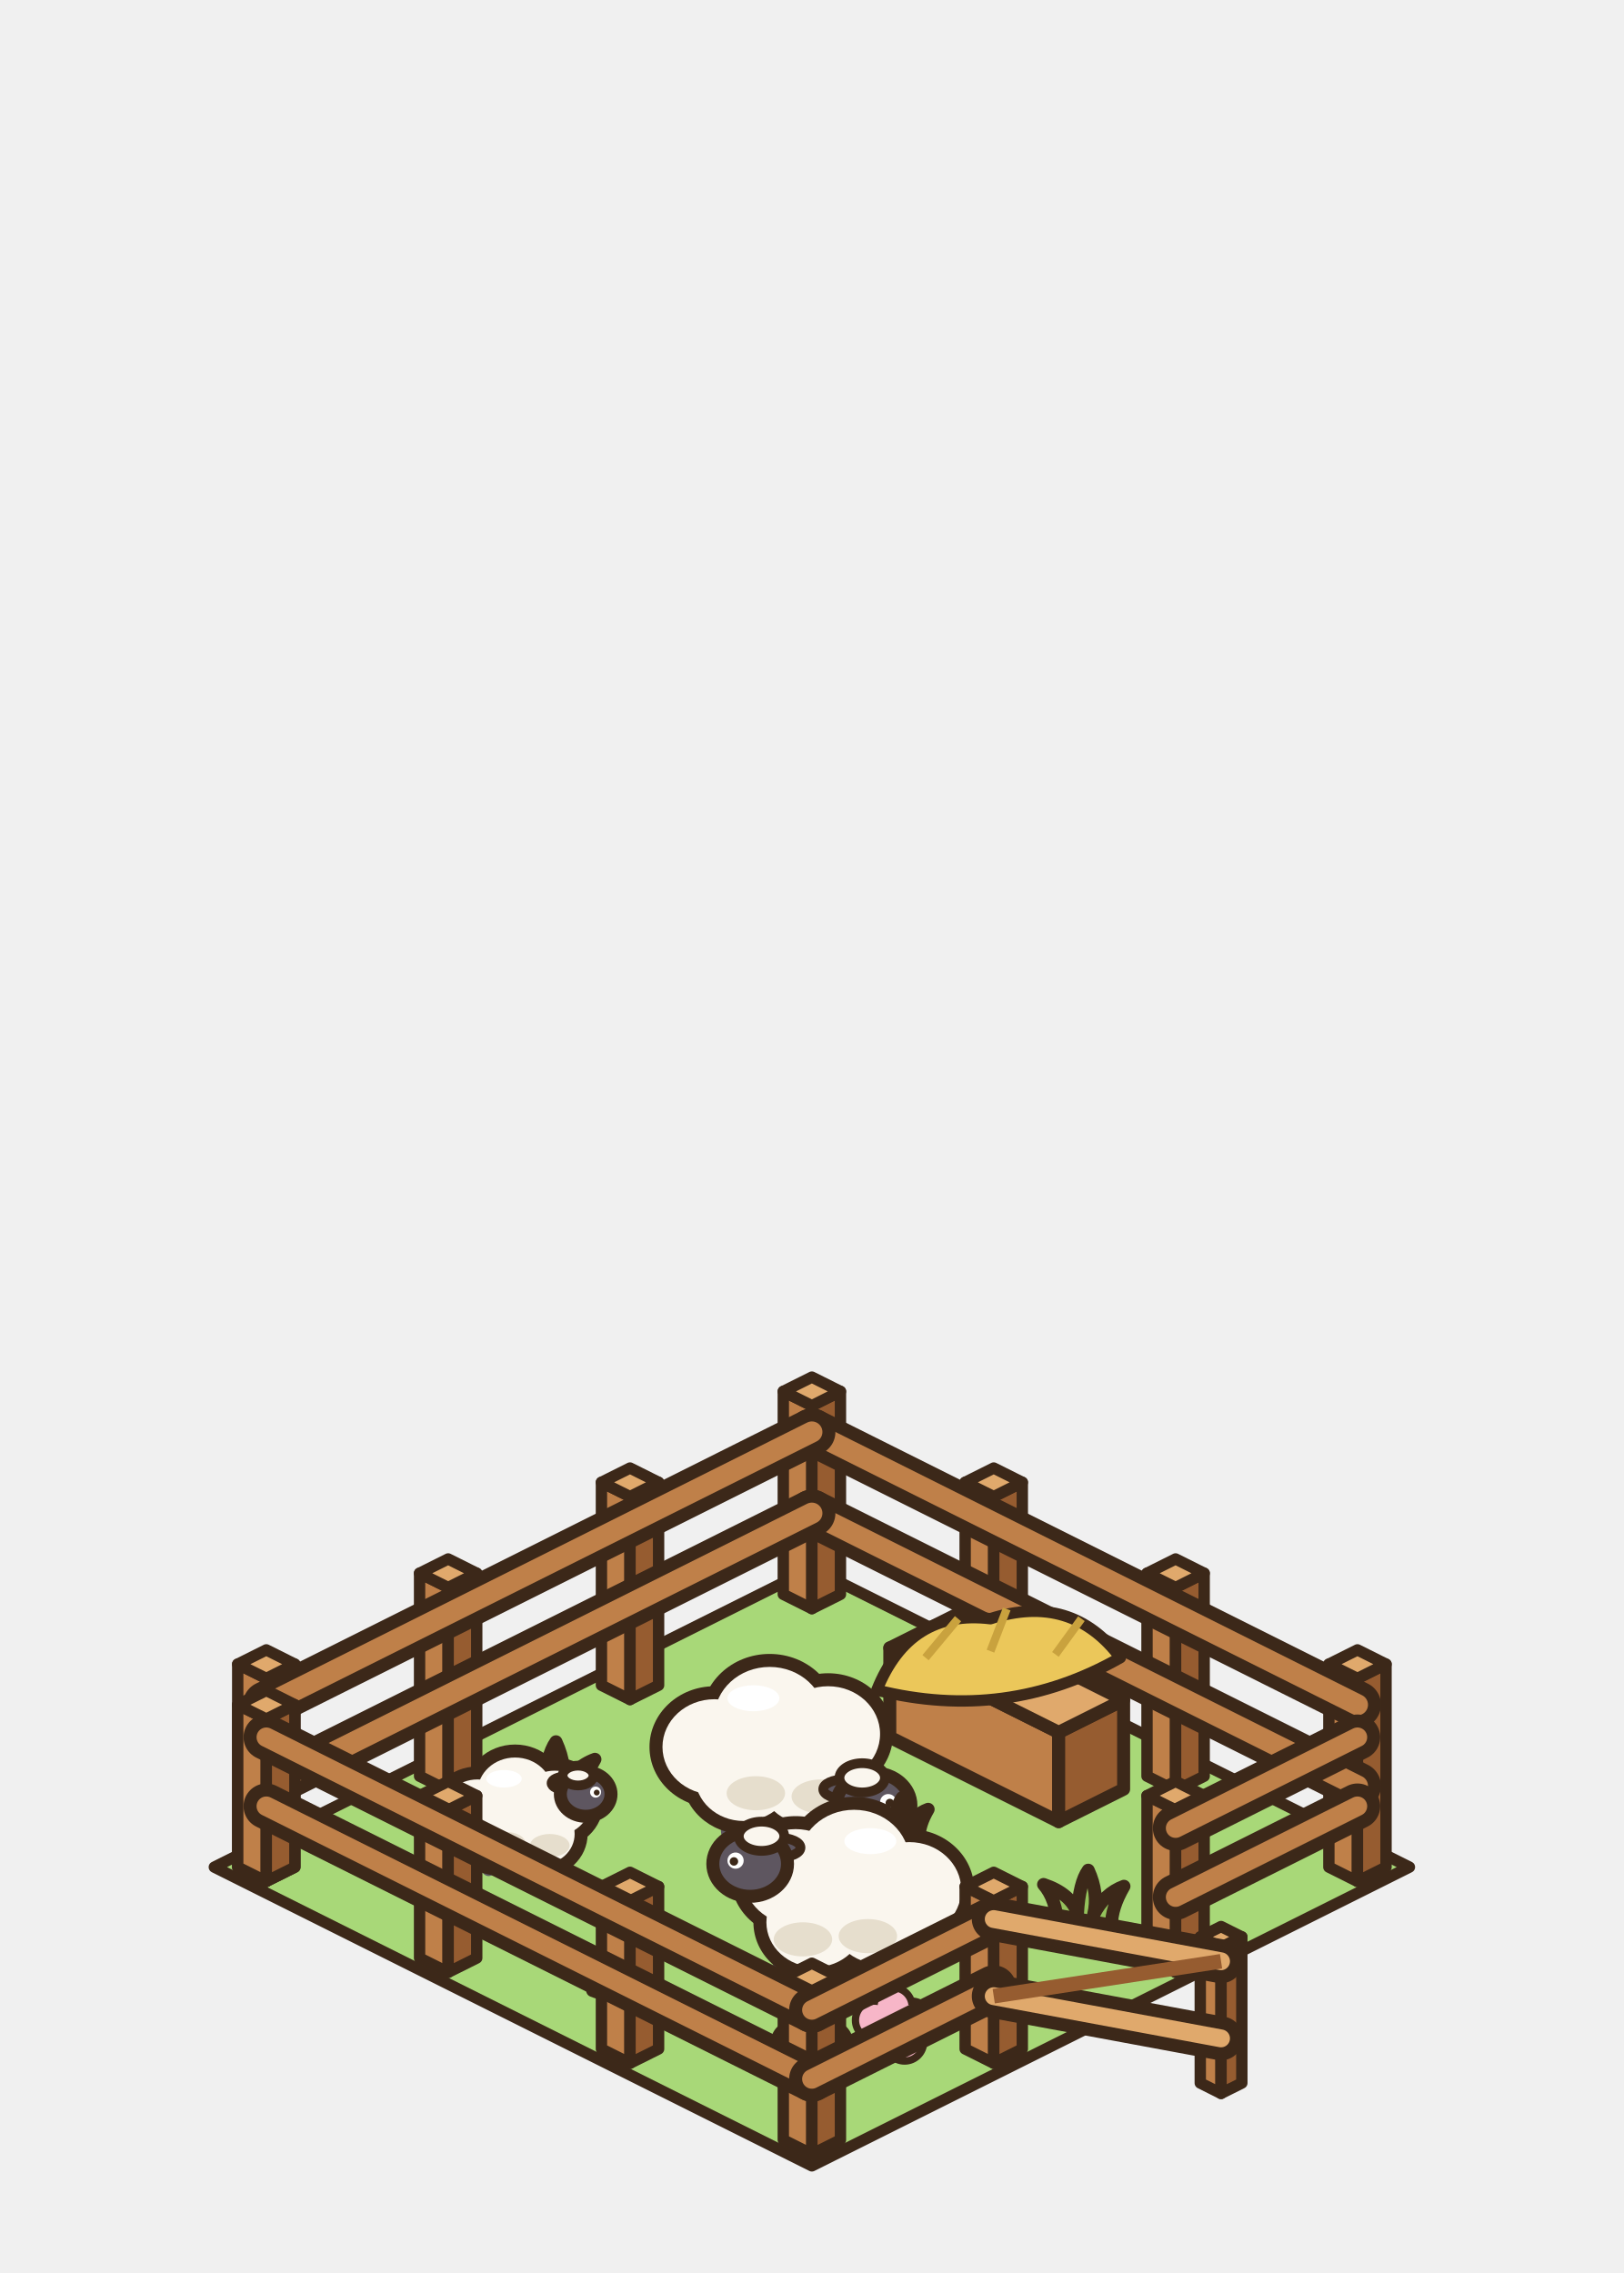
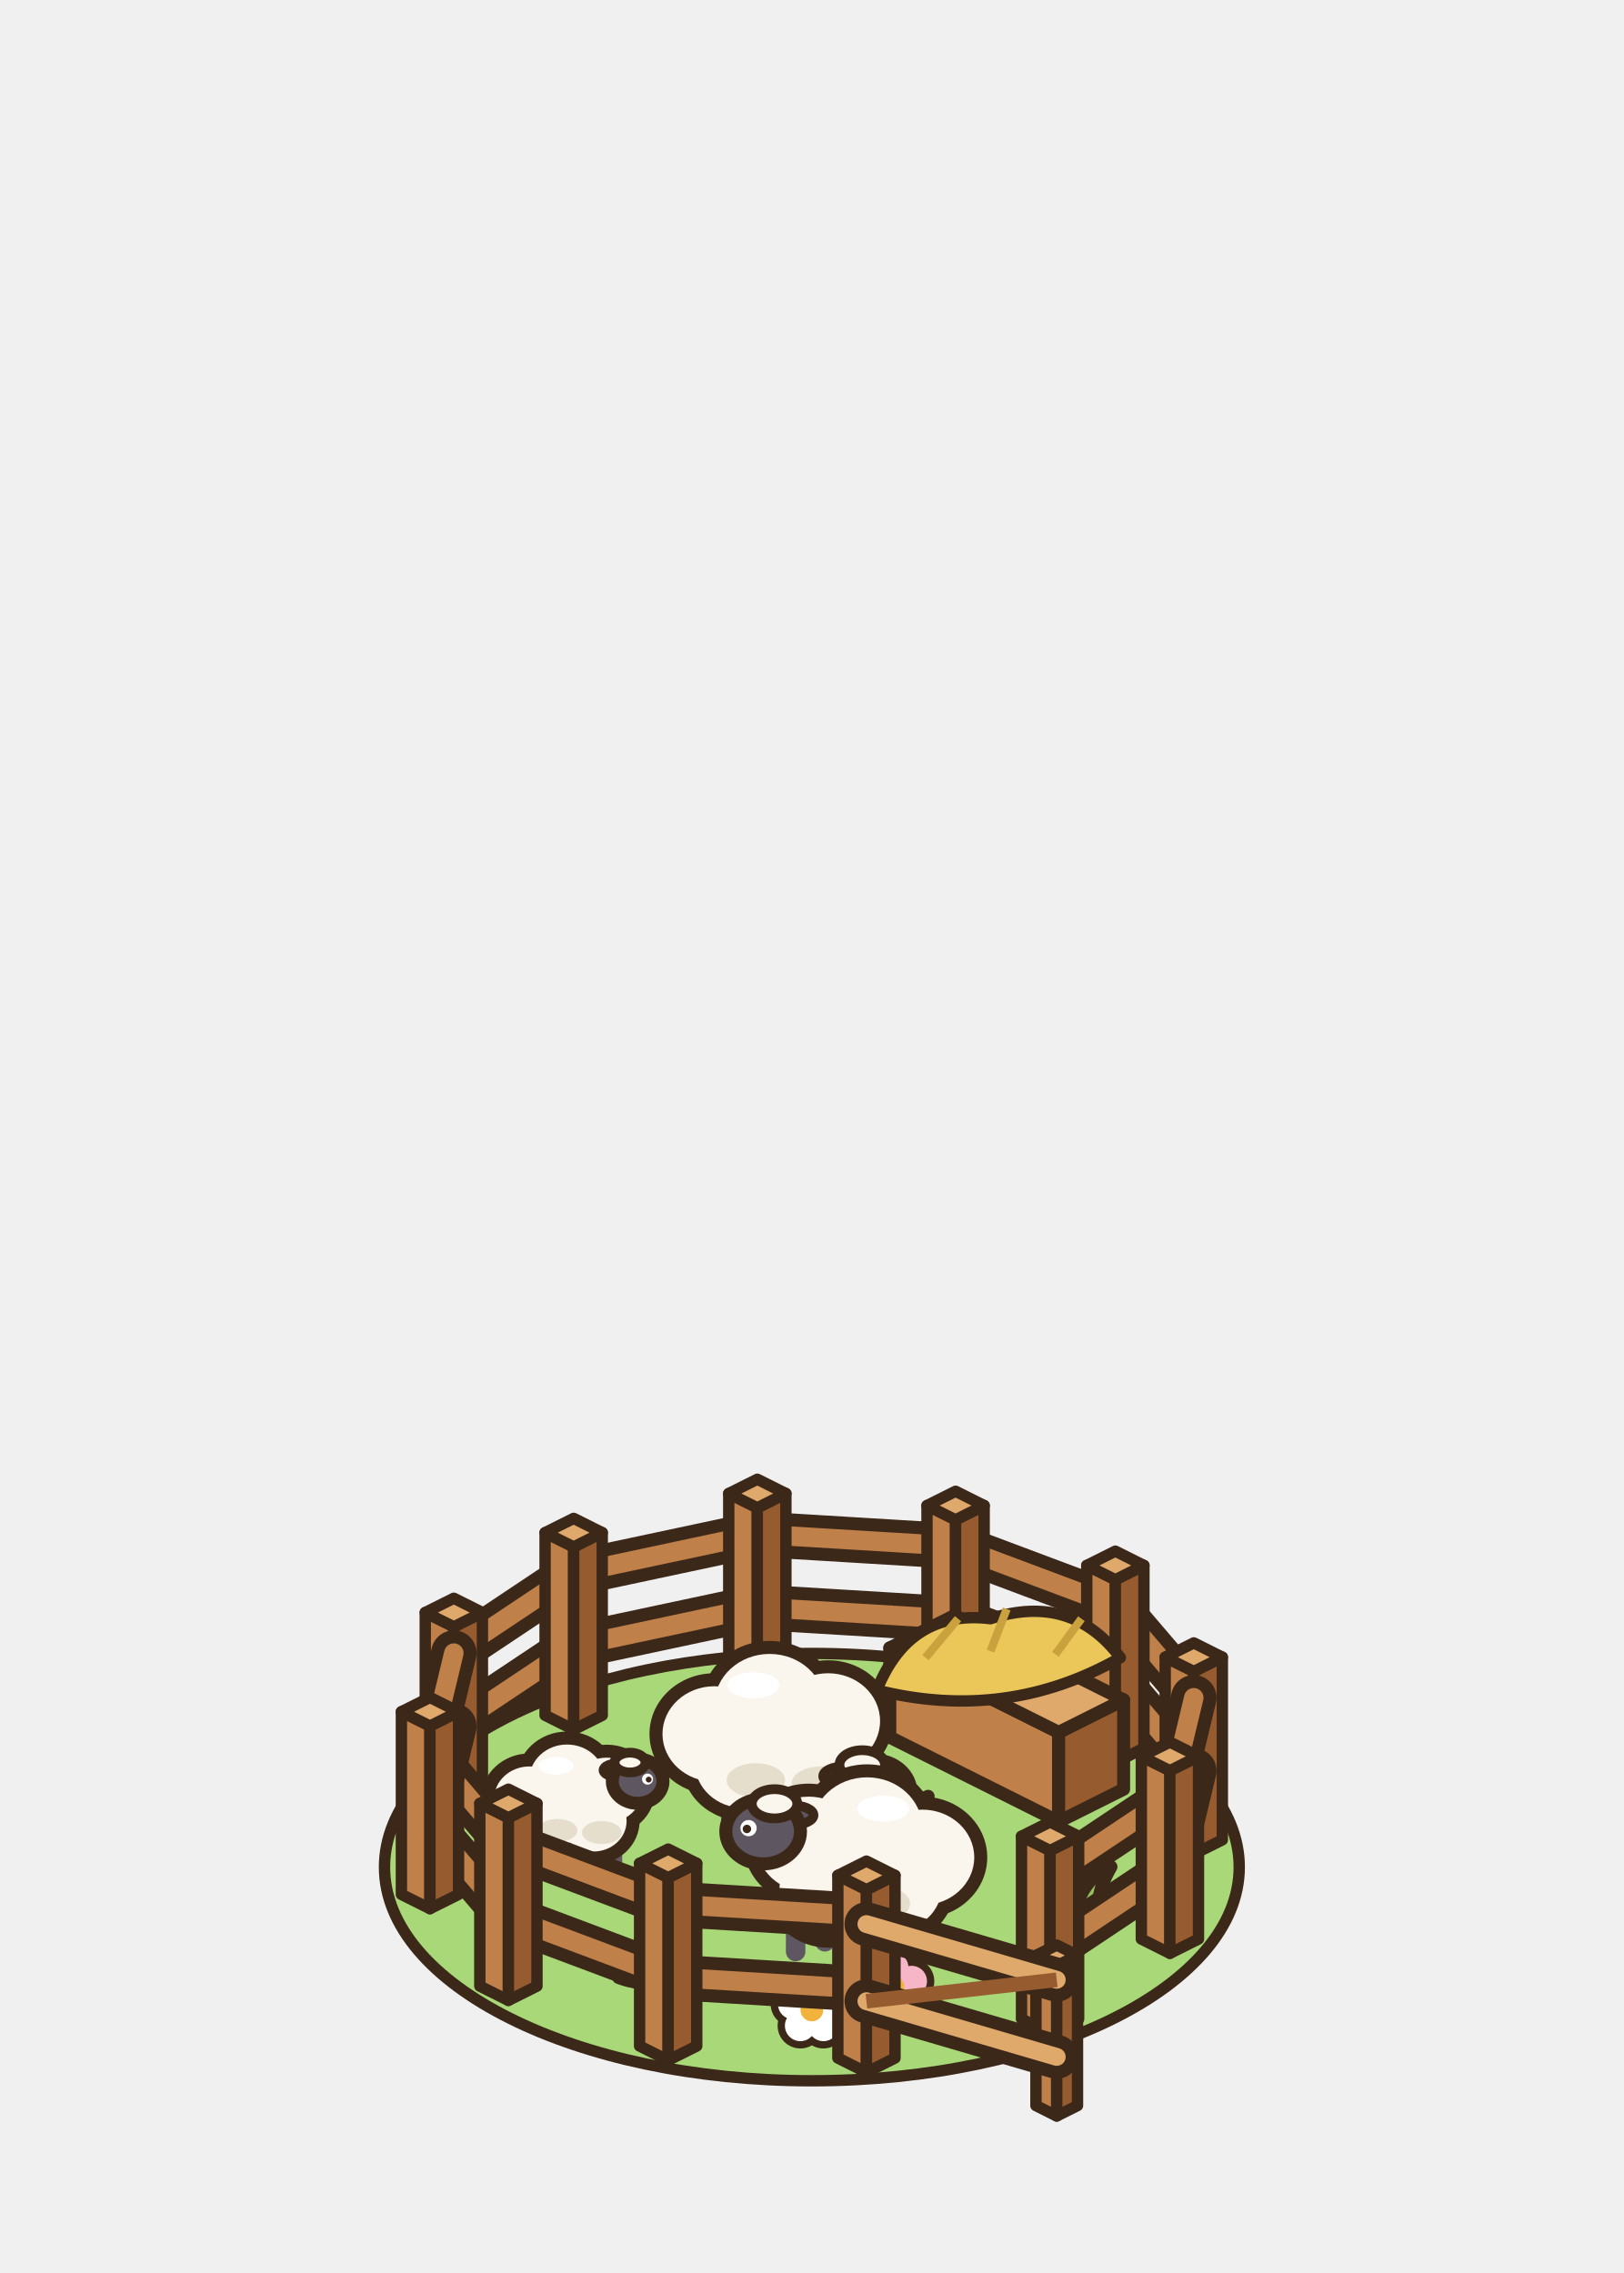
<svg xmlns="http://www.w3.org/2000/svg" width="100" height="140" viewBox="-50 -115 100 140">
  <ellipse cx="0" cy="0" rx="22" ry="11" fill="rgba(40,55,20,0.08)" stroke="none" />
-   <polygon points="0,-18.4 36.8,0 0,18.4 -36.8,0" fill="#A8D878" stroke="#3C2819" stroke-width="0.7" stroke-linejoin="round" />
-   <path d="M-1.8,0 Q-1.92,-1.8 -2.76,-2.76 Q-0.96,-2.16 -0.48,-0.84 Q-0.36,-2.88 0.24,-3.72 Q0.96,-2.16 0.6,-0.72 Q1.32,-2.16 2.64,-2.64 Q1.8,-1.2 1.8,0 Q0,0.72 -1.8,0 Z" transform="translate(-16 -4)" fill="#86B852" stroke="#3C2819" stroke-width="0.8" stroke-linejoin="round" />
-   <path d="M-1.65,0 Q-1.76,-1.65 -2.53,-2.53 Q-0.88,-1.98 -0.44,-0.77 Q-0.33,-2.64 0.22,-3.41 Q0.88,-1.98 0.55,-0.66 Q1.21,-1.98 2.42,-2.42 Q1.65,-1.1 1.65,0 Q0,0.66 -1.65,0 Z" transform="translate(16.8 3.6)" fill="#94C25C" stroke="#3C2819" stroke-width="0.8" stroke-linejoin="round" />
-   <path d="M-1.5,0 Q-1.6,-1.5 -2.3,-2.3 Q-0.8,-1.8 -0.4,-0.7 Q-0.3,-2.4 0.2,-3.1 Q0.8,-1.8 0.5,-0.6 Q1.1,-1.8 2.2,-2.2 Q1.5,-1 1.5,0 Q0,0.6 -1.5,0 Z" transform="translate(-12 7.6)" fill="#86B852" stroke="#3C2819" stroke-width="0.8" stroke-linejoin="round" />
-   <path d="M-1.5,0 Q-1.6,-1.5 -2.3,-2.3 Q-0.8,-1.8 -0.4,-0.7 Q-0.3,-2.4 0.2,-3.1 Q0.8,-1.8 0.5,-0.6 Q1.1,-1.8 2.2,-2.2 Q1.5,-1 1.5,0 Q0,0.6 -1.5,0 Z" transform="translate(7.2 -8.4)" fill="#94C25C" stroke="#3C2819" stroke-width="0.8" stroke-linejoin="round" />
-   <circle cx="0" cy="10" r="1.4" fill="#3C2819" />
-   <circle cx="1.14" cy="10.83" r="1.4" fill="#3C2819" />
-   <circle cx="0.71" cy="12.17" r="1.4" fill="#3C2819" />
-   <circle cx="-0.71" cy="12.17" r="1.4" fill="#3C2819" />
-   <circle cx="-1.14" cy="10.83" r="1.4" fill="#3C2819" />
-   <circle cx="0" cy="10" r="0.95" fill="#FFFFFF" />
-   <circle cx="1.14" cy="10.83" r="0.95" fill="#FFFFFF" />
-   <circle cx="0.71" cy="12.17" r="0.95" fill="#FFFFFF" />
-   <circle cx="-0.71" cy="12.17" r="0.95" fill="#FFFFFF" />
-   <circle cx="-1.14" cy="10.83" r="0.95" fill="#FFFFFF" />
-   <circle cx="0" cy="11.2" r="0.7" fill="#F2B33D" />
-   <circle cx="5" cy="8.6" r="1.4" fill="#3C2819" />
-   <circle cx="6.14" cy="9.43" r="1.4" fill="#3C2819" />
-   <circle cx="5.71" cy="10.77" r="1.4" fill="#3C2819" />
-   <circle cx="4.29" cy="10.77" r="1.4" fill="#3C2819" />
-   <circle cx="3.86" cy="9.43" r="1.4" fill="#3C2819" />
-   <circle cx="5" cy="8.6" r="0.95" fill="#F7B6C8" />
-   <circle cx="6.14" cy="9.43" r="0.95" fill="#F7B6C8" />
-   <circle cx="5.71" cy="10.77" r="0.95" fill="#F7B6C8" />
-   <circle cx="4.29" cy="10.77" r="0.95" fill="#F7B6C8" />
-   <circle cx="3.86" cy="9.43" r="0.95" fill="#F7B6C8" />
-   <circle cx="5" cy="9.8" r="0.7" fill="#F2B33D" />
-   <polygon points="-1.76,-16.8 0,-15.92 0,-28.42 -1.76,-29.3" fill="#BF8049" stroke="#3C2819" stroke-width="0.7" stroke-linejoin="round" />
-   <polygon points="1.76,-16.8 0,-15.92 0,-28.42 1.76,-29.3" fill="#965C30" stroke="#3C2819" stroke-width="0.7" stroke-linejoin="round" />
-   <polygon points="0,-30.18 1.76,-29.3 0,-28.42 -1.76,-29.3" fill="#E0A96C" stroke="#3C2819" stroke-width="0.7" stroke-linejoin="round" />
-   <polygon points="9.44,-11.2 11.2,-10.32 11.2,-22.82 9.44,-23.7" fill="#BF8049" stroke="#3C2819" stroke-width="0.7" stroke-linejoin="round" />
-   <polygon points="12.96,-11.2 11.2,-10.32 11.2,-22.82 12.96,-23.7" fill="#965C30" stroke="#3C2819" stroke-width="0.7" stroke-linejoin="round" />
-   <polygon points="11.2,-24.58 12.96,-23.7 11.2,-22.82 9.44,-23.7" fill="#E0A96C" stroke="#3C2819" stroke-width="0.7" stroke-linejoin="round" />
-   <polygon points="20.64,-5.6 22.4,-4.72 22.4,-17.22 20.64,-18.1" fill="#BF8049" stroke="#3C2819" stroke-width="0.7" stroke-linejoin="round" />
-   <polygon points="24.16,-5.6 22.4,-4.72 22.4,-17.22 24.16,-18.1" fill="#965C30" stroke="#3C2819" stroke-width="0.7" stroke-linejoin="round" />
-   <polygon points="22.4,-18.98 24.16,-18.1 22.4,-17.22 20.64,-18.1" fill="#E0A96C" stroke="#3C2819" stroke-width="0.7" stroke-linejoin="round" />
-   <polygon points="31.84,0 33.6,0.88 33.6,-11.62 31.84,-12.5" fill="#BF8049" stroke="#3C2819" stroke-width="0.7" stroke-linejoin="round" />
-   <polygon points="35.36,0 33.6,0.88 33.6,-11.62 35.36,-12.5" fill="#965C30" stroke="#3C2819" stroke-width="0.7" stroke-linejoin="round" />
-   <polygon points="33.6,-13.38 35.36,-12.5 33.6,-11.62 31.84,-12.5" fill="#E0A96C" stroke="#3C2819" stroke-width="0.7" stroke-linejoin="round" />
-   <polygon points="-12.96,-11.2 -11.2,-10.32 -11.2,-22.82 -12.96,-23.7" fill="#BF8049" stroke="#3C2819" stroke-width="0.7" stroke-linejoin="round" />
-   <polygon points="-9.44,-11.2 -11.2,-10.32 -11.2,-22.82 -9.44,-23.7" fill="#965C30" stroke="#3C2819" stroke-width="0.7" stroke-linejoin="round" />
-   <polygon points="-11.2,-24.58 -9.44,-23.7 -11.2,-22.82 -12.96,-23.7" fill="#E0A96C" stroke="#3C2819" stroke-width="0.7" stroke-linejoin="round" />
-   <polygon points="-24.16,-5.6 -22.4,-4.72 -22.4,-17.22 -24.16,-18.1" fill="#BF8049" stroke="#3C2819" stroke-width="0.7" stroke-linejoin="round" />
-   <polygon points="-20.64,-5.6 -22.4,-4.72 -22.4,-17.22 -20.64,-18.1" fill="#965C30" stroke="#3C2819" stroke-width="0.7" stroke-linejoin="round" />
-   <polygon points="-22.4,-18.98 -20.64,-18.1 -22.4,-17.22 -24.16,-18.1" fill="#E0A96C" stroke="#3C2819" stroke-width="0.7" stroke-linejoin="round" />
-   <polygon points="-35.36,0 -33.6,0.88 -33.6,-11.62 -35.36,-12.5" fill="#BF8049" stroke="#3C2819" stroke-width="0.7" stroke-linejoin="round" />
-   <polygon points="-31.84,0 -33.6,0.88 -33.6,-11.62 -31.84,-12.5" fill="#965C30" stroke="#3C2819" stroke-width="0.7" stroke-linejoin="round" />
-   <polygon points="-33.6,-13.38 -31.84,-12.5 -33.6,-11.62 -35.36,-12.5" fill="#E0A96C" stroke="#3C2819" stroke-width="0.7" stroke-linejoin="round" />
-   <path d="M0,-21.8 L33.6,-5" stroke="#3C2819" stroke-width="2.9" stroke-linecap="round" />
-   <path d="M0,-21.8 L33.6,-5" stroke="#BF8049" stroke-width="1.3" stroke-linecap="round" />
-   <path d="M0,-21.8 L-33.6,-5" stroke="#3C2819" stroke-width="2.9" stroke-linecap="round" />
-   <path d="M0,-21.8 L-33.6,-5" stroke="#BF8049" stroke-width="1.3" stroke-linecap="round" />
-   <path d="M0,-26.8 L33.6,-10" stroke="#3C2819" stroke-width="2.9" stroke-linecap="round" />
-   <path d="M0,-26.8 L33.6,-10" stroke="#BF8049" stroke-width="1.3" stroke-linecap="round" />
-   <path d="M0,-26.8 L-33.6,-10" stroke="#3C2819" stroke-width="2.9" stroke-linecap="round" />
-   <path d="M0,-26.8 L-33.6,-10" stroke="#BF8049" stroke-width="1.3" stroke-linecap="round" />
+   <ellipse cx="0" cy="0" rx="26.32" ry="13.16" fill="#A8D878" stroke="#3C2819" stroke-width="0.7" stroke-linejoin="round" stroke-linecap="round" />
+   <path d="M-1.8,0 Q-1.92,-1.8 -2.76,-2.76 Q-0.96,-2.16 -0.48,-0.84 Q-0.36,-2.88 0.24,-3.72 Q0.96,-2.16 0.6,-0.72 Q1.32,-2.16 2.64,-2.64 Q1.8,-1.2 1.8,0 Q0,0.72 -1.8,0 Z" transform="translate(-14.4 -2.4)" fill="#86B852" stroke="#3C2819" stroke-width="0.8" stroke-linejoin="round" />
+   <path d="M-1.65,0 Q-1.76,-1.65 -2.53,-2.53 Q-0.88,-1.98 -0.44,-0.77 Q-0.33,-2.64 0.22,-3.41 Q0.88,-1.98 0.55,-0.66 Q1.21,-1.98 2.42,-2.42 Q1.65,-1.1 1.65,0 Q0,0.66 -1.65,0 Z" transform="translate(16 2.4)" fill="#94C25C" stroke="#3C2819" stroke-width="0.8" stroke-linejoin="round" />
+   <path d="M-1.5,0 Q-1.6,-1.5 -2.3,-2.3 Q-0.8,-1.8 -0.4,-0.7 Q-0.3,-2.4 0.2,-3.1 Q0.8,-1.8 0.5,-0.6 Q1.1,-1.8 2.2,-2.2 Q1.5,-1 1.5,0 Q0,0.6 -1.5,0 Z" transform="translate(-10.4 6.8)" fill="#86B852" stroke="#3C2819" stroke-width="0.8" stroke-linejoin="round" />
+   <path d="M-1.5,0 Q-1.6,-1.5 -2.3,-2.3 Q-0.8,-1.8 -0.4,-0.7 Q-0.3,-2.4 0.2,-3.1 Q0.8,-1.8 0.5,-0.6 Q1.1,-1.8 2.2,-2.2 Q1.5,-1 1.5,0 Q0,0.6 -1.5,0 Z" transform="translate(7.2 -7.6)" fill="#94C25C" stroke="#3C2819" stroke-width="0.8" stroke-linejoin="round" />
+   <circle cx="0" cy="7.6" r="1.4" fill="#3C2819" />
+   <circle cx="1.14" cy="8.43" r="1.4" fill="#3C2819" />
+   <circle cx="0.71" cy="9.77" r="1.4" fill="#3C2819" />
+   <circle cx="-0.71" cy="9.77" r="1.4" fill="#3C2819" />
+   <circle cx="-1.14" cy="8.43" r="1.4" fill="#3C2819" />
+   <circle cx="0" cy="7.6" r="0.95" fill="#FFFFFF" />
+   <circle cx="1.14" cy="8.43" r="0.95" fill="#FFFFFF" />
+   <circle cx="0.71" cy="9.77" r="0.95" fill="#FFFFFF" />
+   <circle cx="-0.71" cy="9.77" r="0.95" fill="#FFFFFF" />
+   <circle cx="-1.14" cy="8.43" r="0.95" fill="#FFFFFF" />
+   <circle cx="0" cy="8.8" r="0.7" fill="#F2B33D" />
+   <circle cx="5" cy="6.2" r="1.4" fill="#3C2819" />
+   <circle cx="6.14" cy="7.03" r="1.4" fill="#3C2819" />
+   <circle cx="5.71" cy="8.37" r="1.4" fill="#3C2819" />
+   <circle cx="4.29" cy="8.37" r="1.4" fill="#3C2819" />
+   <circle cx="3.86" cy="7.03" r="1.4" fill="#3C2819" />
+   <circle cx="5" cy="6.2" r="0.95" fill="#F7B6C8" />
+   <circle cx="6.14" cy="7.03" r="0.95" fill="#F7B6C8" />
+   <circle cx="5.71" cy="8.37" r="0.95" fill="#F7B6C8" />
+   <circle cx="4.29" cy="8.37" r="0.95" fill="#F7B6C8" />
+   <circle cx="3.86" cy="7.03" r="0.95" fill="#F7B6C8" />
+   <circle cx="5" cy="7.4" r="0.7" fill="#F2B33D" />
+   <path d="M-22.05,-8.68 L-14.67,-13.6" stroke="#3C2819" stroke-width="2.8" stroke-linecap="round" />
+   <path d="M-22.05,-8.68 L-14.67,-13.6" stroke="#BF8049" stroke-width="1.2" stroke-linecap="round" />
+   <path d="M-22.05,-13.18 L-14.67,-18.1" stroke="#3C2819" stroke-width="2.8" stroke-linecap="round" />
+   <path d="M-22.05,-13.18 L-14.67,-18.1" stroke="#BF8049" stroke-width="1.2" stroke-linecap="round" />
+   <path d="M-14.67,-13.6 L-3.36,-16.01" stroke="#3C2819" stroke-width="2.8" stroke-linecap="round" />
+   <path d="M-14.67,-13.6 L-3.36,-16.01" stroke="#BF8049" stroke-width="1.2" stroke-linecap="round" />
+   <path d="M-14.67,-18.1 L-3.36,-20.51" stroke="#3C2819" stroke-width="2.8" stroke-linecap="round" />
+   <path d="M-14.67,-18.1 L-3.36,-20.51" stroke="#BF8049" stroke-width="1.2" stroke-linecap="round" />
+   <path d="M-3.36,-16.01 L8.85,-15.27" stroke="#3C2819" stroke-width="2.8" stroke-linecap="round" />
+   <path d="M-3.36,-16.01 L8.85,-15.27" stroke="#BF8049" stroke-width="1.2" stroke-linecap="round" />
+   <path d="M-3.36,-20.51 L8.85,-19.77" stroke="#3C2819" stroke-width="2.8" stroke-linecap="round" />
+   <path d="M-3.36,-20.51 L8.85,-19.77" stroke="#BF8049" stroke-width="1.2" stroke-linecap="round" />
+   <path d="M8.85,-15.27 L18.69,-11.58" stroke="#3C2819" stroke-width="2.8" stroke-linecap="round" />
+   <path d="M8.85,-15.27 L18.69,-11.58" stroke="#BF8049" stroke-width="1.2" stroke-linecap="round" />
+   <path d="M8.85,-19.77 L18.69,-16.08" stroke="#3C2819" stroke-width="2.8" stroke-linecap="round" />
+   <path d="M8.85,-19.77 L18.69,-16.08" stroke="#BF8049" stroke-width="1.2" stroke-linecap="round" />
+   <path d="M18.69,-11.58 L23.52,-5.93" stroke="#3C2819" stroke-width="2.8" stroke-linecap="round" />
+   <path d="M18.69,-11.58 L23.52,-5.93" stroke="#BF8049" stroke-width="1.2" stroke-linecap="round" />
+   <path d="M18.69,-16.08 L23.52,-10.43" stroke="#3C2819" stroke-width="2.8" stroke-linecap="round" />
+   <path d="M18.69,-16.08 L23.52,-10.43" stroke="#BF8049" stroke-width="1.2" stroke-linecap="round" />
+   <polygon points="-23.81,-4.43 -22.05,-3.55 -22.05,-14.8 -23.81,-15.68" fill="#BF8049" stroke="#3C2819" stroke-width="0.7" stroke-linejoin="round" />
+   <polygon points="-20.29,-4.43 -22.05,-3.55 -22.05,-14.8 -20.29,-15.68" fill="#965C30" stroke="#3C2819" stroke-width="0.7" stroke-linejoin="round" />
+   <polygon points="-22.05,-16.56 -20.29,-15.68 -22.05,-14.8 -23.81,-15.68" fill="#E0A96C" stroke="#3C2819" stroke-width="0.7" stroke-linejoin="round" />
+   <polygon points="-16.43,-9.35 -14.67,-8.47 -14.67,-19.72 -16.43,-20.6" fill="#BF8049" stroke="#3C2819" stroke-width="0.7" stroke-linejoin="round" />
+   <polygon points="-12.91,-9.35 -14.67,-8.47 -14.67,-19.72 -12.91,-20.6" fill="#965C30" stroke="#3C2819" stroke-width="0.7" stroke-linejoin="round" />
+   <polygon points="-14.67,-21.48 -12.91,-20.6 -14.67,-19.72 -16.43,-20.6" fill="#E0A96C" stroke="#3C2819" stroke-width="0.7" stroke-linejoin="round" />
+   <polygon points="-5.12,-11.76 -3.36,-10.88 -3.36,-22.13 -5.12,-23.01" fill="#BF8049" stroke="#3C2819" stroke-width="0.7" stroke-linejoin="round" />
+   <polygon points="-1.6,-11.76 -3.36,-10.88 -3.36,-22.13 -1.6,-23.01" fill="#965C30" stroke="#3C2819" stroke-width="0.7" stroke-linejoin="round" />
+   <polygon points="-3.36,-23.89 -1.6,-23.01 -3.36,-22.13 -5.12,-23.01" fill="#E0A96C" stroke="#3C2819" stroke-width="0.7" stroke-linejoin="round" />
+   <polygon points="7.09,-11.02 8.85,-10.14 8.85,-21.39 7.09,-22.27" fill="#BF8049" stroke="#3C2819" stroke-width="0.7" stroke-linejoin="round" />
+   <polygon points="10.61,-11.02 8.85,-10.14 8.85,-21.39 10.61,-22.27" fill="#965C30" stroke="#3C2819" stroke-width="0.7" stroke-linejoin="round" />
+   <polygon points="8.85,-23.15 10.61,-22.27 8.85,-21.39 7.09,-22.27" fill="#E0A96C" stroke="#3C2819" stroke-width="0.7" stroke-linejoin="round" />
+   <polygon points="16.93,-7.33 18.69,-6.45 18.69,-17.7 16.93,-18.58" fill="#BF8049" stroke="#3C2819" stroke-width="0.7" stroke-linejoin="round" />
+   <polygon points="20.45,-7.33 18.69,-6.45 18.69,-17.7 20.45,-18.58" fill="#965C30" stroke="#3C2819" stroke-width="0.7" stroke-linejoin="round" />
+   <polygon points="18.69,-19.46 20.45,-18.58 18.69,-17.7 16.93,-18.58" fill="#E0A96C" stroke="#3C2819" stroke-width="0.7" stroke-linejoin="round" />
+   <polygon points="21.76,-1.68 23.52,-0.8 23.52,-12.05 21.76,-12.93" fill="#BF8049" stroke="#3C2819" stroke-width="0.7" stroke-linejoin="round" />
+   <polygon points="25.28,-1.68 23.52,-0.8 23.52,-12.05 25.28,-12.93" fill="#965C30" stroke="#3C2819" stroke-width="0.7" stroke-linejoin="round" />
+   <polygon points="23.52,-13.81 25.28,-12.93 23.52,-12.05 21.76,-12.93" fill="#E0A96C" stroke="#3C2819" stroke-width="0.7" stroke-linejoin="round" />
  <polygon points="4.8,-8 15.2,-2.8 15.2,-8.3 4.8,-13.5" fill="#BF8049" stroke="#3C2819" stroke-width="0.8" stroke-linejoin="round" />
  <polygon points="19.2,-4.8 15.2,-2.8 15.2,-8.3 19.2,-10.3" fill="#965C30" stroke="#3C2819" stroke-width="0.8" stroke-linejoin="round" />
  <polygon points="8.8,-15.5 19.2,-10.3 15.2,-8.3 4.8,-13.5" fill="#E0A96C" stroke="#3C2819" stroke-width="0.8" stroke-linejoin="round" />
  <path d="M4,-10.9 Q6,-15.9 11,-15.3 Q16,-16.9 19,-12.9 Q12,-8.9 4,-10.9 Z" fill="#EBC75A" stroke="#3C2819" stroke-width="0.7" stroke-linejoin="round" stroke-linecap="round" />
  <path d="M7,-12.9 l2,-2.4 M11,-13.3 l1,-2.6 M15,-13.1 l1.6,-2.2" stroke="#C9A23E" stroke-width="0.5" />
-   <g transform="translate(-1.6 -2.4) scale(1 1)">
+   <g transform="translate(-1.6 -3.2) scale(1 1)">
    <line x1="-3.4" y1="-2" x2="-3.4" y2="0.2" stroke="#5E5660" stroke-width="1.2" stroke-linecap="round" />
    <line x1="-1.4" y1="-2" x2="-1.4" y2="0.8" stroke="#5E5660" stroke-width="1.2" stroke-linecap="round" />
    <line x1="1.6" y1="-2" x2="1.6" y2="0.2" stroke="#5E5660" stroke-width="1.2" stroke-linecap="round" />
    <line x1="3.4" y1="-2" x2="3.4" y2="0.8" stroke="#5E5660" stroke-width="1.2" stroke-linecap="round" />
    <ellipse cx="-4.4" cy="-5" rx="4" ry="3.74" fill="#3C2819" stroke="none" />
    <ellipse cx="-1" cy="-6.8" rx="4.2" ry="3.93" fill="#3C2819" stroke="none" />
    <ellipse cx="2.6" cy="-5.8" rx="4" ry="3.74" fill="#3C2819" stroke="none" />
    <ellipse cx="-2.6" cy="-3.2" rx="3.8" ry="3.56" fill="#3C2819" stroke="none" />
    <ellipse cx="1.4" cy="-3" rx="3.8" ry="3.56" fill="#3C2819" stroke="none" />
    <ellipse cx="-4.4" cy="-5" rx="3.2" ry="2.94" fill="#FAF6EE" stroke="none" />
    <ellipse cx="-1" cy="-6.8" rx="3.4" ry="3.13" fill="#FAF6EE" stroke="none" />
    <ellipse cx="2.6" cy="-5.8" rx="3.2" ry="2.94" fill="#FAF6EE" stroke="none" />
    <ellipse cx="-2.6" cy="-3.2" rx="3" ry="2.76" fill="#FAF6EE" stroke="none" />
    <ellipse cx="1.4" cy="-3" rx="3" ry="2.76" fill="#FAF6EE" stroke="none" />
    <ellipse cx="-1.85" cy="-2.15" rx="1.8" ry="1.05" fill="#E6DECD" stroke="none" />
    <ellipse cx="2.15" cy="-1.95" rx="1.8" ry="1.05" fill="#E6DECD" stroke="none" />
    <ellipse cx="-2" cy="-8" rx="1.6" ry="0.8" fill="#FFFFFF" stroke="none" />
    <ellipse cx="3.6" cy="-2.4" rx="1.3" ry="0.6" fill="#5E5660" stroke="#3C2819" stroke-width="0.6" stroke-linejoin="round" stroke-linecap="round" />
    <ellipse cx="5.4" cy="-1.4" rx="2.3" ry="2" fill="#5E5660" stroke="#3C2819" stroke-width="0.8" stroke-linejoin="round" stroke-linecap="round" />
    <ellipse cx="4.7" cy="-3.1" rx="1.4" ry="0.9" fill="#FAF6EE" stroke="#3C2819" stroke-width="0.6" stroke-linejoin="round" stroke-linecap="round" />
    <ellipse cx="6.3" cy="-1.6" rx="0.5" ry="0.5" fill="#FFFFFF" stroke="none" />
    <ellipse cx="6.4" cy="-1.55" rx="0.26" ry="0.26" fill="#3C2819" stroke="none" />
    <path d="M-1.2,0 Q-1.28,-1.2 -1.84,-1.84 Q-0.64,-1.44 -0.32,-0.56 Q-0.24,-1.92 0.16,-2.48 Q0.64,-1.44 0.4,-0.48 Q0.88,-1.44 1.76,-1.76 Q1.2,-0.8 1.2,0 Q0,0.48 -1.2,0 Z" transform="translate(7 0.6)" fill="#86B852" stroke="#3C2819" stroke-width="0.8" stroke-linejoin="round" />
  </g>
-   <g transform="translate(1.6 6.4) scale(-1 1)">
+   <g transform="translate(2.4 4.4) scale(-1 1)">
    <line x1="-3.4" y1="-2" x2="-3.4" y2="0.2" stroke="#5E5660" stroke-width="1.2" stroke-linecap="round" />
    <line x1="-1.4" y1="-2" x2="-1.4" y2="0.8" stroke="#5E5660" stroke-width="1.2" stroke-linecap="round" />
    <line x1="1.6" y1="-2" x2="1.6" y2="0.2" stroke="#5E5660" stroke-width="1.2" stroke-linecap="round" />
    <line x1="3.4" y1="-2" x2="3.4" y2="0.8" stroke="#5E5660" stroke-width="1.2" stroke-linecap="round" />
    <ellipse cx="-4.4" cy="-5" rx="4" ry="3.74" fill="#3C2819" stroke="none" />
    <ellipse cx="-1" cy="-6.8" rx="4.2" ry="3.93" fill="#3C2819" stroke="none" />
    <ellipse cx="2.6" cy="-5.8" rx="4" ry="3.74" fill="#3C2819" stroke="none" />
    <ellipse cx="-2.6" cy="-3.2" rx="3.8" ry="3.56" fill="#3C2819" stroke="none" />
    <ellipse cx="1.4" cy="-3" rx="3.8" ry="3.56" fill="#3C2819" stroke="none" />
    <ellipse cx="-4.4" cy="-5" rx="3.2" ry="2.94" fill="#FAF6EE" stroke="none" />
    <ellipse cx="-1" cy="-6.8" rx="3.4" ry="3.13" fill="#FAF6EE" stroke="none" />
    <ellipse cx="2.6" cy="-5.8" rx="3.2" ry="2.94" fill="#FAF6EE" stroke="none" />
    <ellipse cx="-2.6" cy="-3.2" rx="3" ry="2.76" fill="#FAF6EE" stroke="none" />
    <ellipse cx="1.4" cy="-3" rx="3" ry="2.76" fill="#FAF6EE" stroke="none" />
    <ellipse cx="-1.85" cy="-2.15" rx="1.8" ry="1.05" fill="#E6DECD" stroke="none" />
    <ellipse cx="2.15" cy="-1.95" rx="1.8" ry="1.05" fill="#E6DECD" stroke="none" />
    <ellipse cx="-2" cy="-8" rx="1.6" ry="0.8" fill="#FFFFFF" stroke="none" />
    <ellipse cx="3.6" cy="-7.6" rx="1.3" ry="0.6" fill="#5E5660" stroke="#3C2819" stroke-width="0.6" stroke-linejoin="round" stroke-linecap="round" />
    <ellipse cx="5.4" cy="-6.6" rx="2.3" ry="2" fill="#5E5660" stroke="#3C2819" stroke-width="0.8" stroke-linejoin="round" stroke-linecap="round" />
    <ellipse cx="4.7" cy="-8.3" rx="1.4" ry="0.9" fill="#FAF6EE" stroke="#3C2819" stroke-width="0.6" stroke-linejoin="round" stroke-linecap="round" />
    <ellipse cx="6.3" cy="-6.8" rx="0.5" ry="0.5" fill="#FFFFFF" stroke="none" />
    <ellipse cx="6.4" cy="-6.75" rx="0.26" ry="0.26" fill="#3C2819" stroke="none" />
  </g>
-   <g transform="translate(-17.6 0) scale(1 1)">
+   <g transform="translate(-14.4 -0.8) scale(1 1)">
    <line x1="-2.31" y1="-1.36" x2="-2.31" y2="0.14" stroke="#5E5660" stroke-width="0.82" stroke-linecap="round" />
    <line x1="-0.95" y1="-1.36" x2="-0.95" y2="0.54" stroke="#5E5660" stroke-width="0.82" stroke-linecap="round" />
    <line x1="1.09" y1="-1.36" x2="1.09" y2="0.14" stroke="#5E5660" stroke-width="0.82" stroke-linecap="round" />
    <line x1="2.31" y1="-1.36" x2="2.31" y2="0.54" stroke="#5E5660" stroke-width="0.82" stroke-linecap="round" />
    <ellipse cx="-2.99" cy="-3.4" rx="2.98" ry="2.8" fill="#3C2819" stroke="none" />
    <ellipse cx="-0.68" cy="-4.62" rx="3.11" ry="2.93" fill="#3C2819" stroke="none" />
    <ellipse cx="1.77" cy="-3.94" rx="2.98" ry="2.8" fill="#3C2819" stroke="none" />
    <ellipse cx="-1.77" cy="-2.18" rx="2.84" ry="2.68" fill="#3C2819" stroke="none" />
    <ellipse cx="0.95" cy="-2.04" rx="2.84" ry="2.68" fill="#3C2819" stroke="none" />
    <ellipse cx="-2.99" cy="-3.4" rx="2.18" ry="2" fill="#FAF6EE" stroke="none" />
    <ellipse cx="-0.68" cy="-4.62" rx="2.31" ry="2.13" fill="#FAF6EE" stroke="none" />
    <ellipse cx="1.77" cy="-3.94" rx="2.18" ry="2" fill="#FAF6EE" stroke="none" />
    <ellipse cx="-1.77" cy="-2.18" rx="2.04" ry="1.88" fill="#FAF6EE" stroke="none" />
    <ellipse cx="0.95" cy="-2.04" rx="2.04" ry="1.88" fill="#FAF6EE" stroke="none" />
    <ellipse cx="-1.26" cy="-1.46" rx="1.22" ry="0.71" fill="#E6DECD" stroke="none" />
    <ellipse cx="1.46" cy="-1.33" rx="1.22" ry="0.71" fill="#E6DECD" stroke="none" />
    <ellipse cx="-1.36" cy="-5.44" rx="1.09" ry="0.54" fill="#FFFFFF" stroke="none" />
    <ellipse cx="2.45" cy="-5.17" rx="0.88" ry="0.41" fill="#5E5660" stroke="#3C2819" stroke-width="0.6" stroke-linejoin="round" stroke-linecap="round" />
    <ellipse cx="3.67" cy="-4.49" rx="1.56" ry="1.36" fill="#5E5660" stroke="#3C2819" stroke-width="0.8" stroke-linejoin="round" stroke-linecap="round" />
    <ellipse cx="3.2" cy="-5.64" rx="0.95" ry="0.61" fill="#FAF6EE" stroke="#3C2819" stroke-width="0.6" stroke-linejoin="round" stroke-linecap="round" />
    <ellipse cx="4.28" cy="-4.62" rx="0.34" ry="0.34" fill="#FFFFFF" stroke="none" />
    <ellipse cx="4.35" cy="-4.59" rx="0.18" ry="0.18" fill="#3C2819" stroke="none" />
  </g>
-   <polygon points="-35.36,0 -33.6,0.88 -33.6,-9.12 -35.36,-10" fill="#BF8049" stroke="#3C2819" stroke-width="0.7" stroke-linejoin="round" />
-   <polygon points="-31.84,0 -33.6,0.88 -33.6,-9.12 -31.84,-10" fill="#965C30" stroke="#3C2819" stroke-width="0.7" stroke-linejoin="round" />
-   <polygon points="-33.6,-10.88 -31.84,-10 -33.6,-9.12 -35.36,-10" fill="#E0A96C" stroke="#3C2819" stroke-width="0.7" stroke-linejoin="round" />
-   <polygon points="-24.16,5.6 -22.4,6.48 -22.4,-3.52 -24.16,-4.4" fill="#BF8049" stroke="#3C2819" stroke-width="0.7" stroke-linejoin="round" />
-   <polygon points="-20.64,5.6 -22.4,6.48 -22.4,-3.52 -20.64,-4.4" fill="#965C30" stroke="#3C2819" stroke-width="0.7" stroke-linejoin="round" />
-   <polygon points="-22.4,-5.28 -20.64,-4.4 -22.4,-3.52 -24.16,-4.4" fill="#E0A96C" stroke="#3C2819" stroke-width="0.7" stroke-linejoin="round" />
-   <polygon points="-12.96,11.2 -11.2,12.08 -11.2,2.08 -12.96,1.2" fill="#BF8049" stroke="#3C2819" stroke-width="0.7" stroke-linejoin="round" />
-   <polygon points="-9.44,11.2 -11.2,12.08 -11.2,2.08 -9.44,1.2" fill="#965C30" stroke="#3C2819" stroke-width="0.7" stroke-linejoin="round" />
-   <polygon points="-11.2,0.32 -9.44,1.2 -11.2,2.08 -12.96,1.2" fill="#E0A96C" stroke="#3C2819" stroke-width="0.7" stroke-linejoin="round" />
-   <polygon points="-1.76,16.8 0,17.68 0,7.68 -1.76,6.8" fill="#BF8049" stroke="#3C2819" stroke-width="0.7" stroke-linejoin="round" />
-   <polygon points="1.76,16.8 0,17.68 0,7.68 1.76,6.8" fill="#965C30" stroke="#3C2819" stroke-width="0.7" stroke-linejoin="round" />
-   <polygon points="0,5.92 1.76,6.8 0,7.68 -1.76,6.8" fill="#E0A96C" stroke="#3C2819" stroke-width="0.7" stroke-linejoin="round" />
-   <polygon points="20.64,5.6 22.4,6.48 22.4,-3.52 20.64,-4.4" fill="#BF8049" stroke="#3C2819" stroke-width="0.7" stroke-linejoin="round" />
-   <polygon points="24.16,5.6 22.4,6.48 22.4,-3.52 24.16,-4.4" fill="#965C30" stroke="#3C2819" stroke-width="0.7" stroke-linejoin="round" />
-   <polygon points="22.4,-5.28 24.16,-4.4 22.4,-3.52 20.64,-4.4" fill="#E0A96C" stroke="#3C2819" stroke-width="0.7" stroke-linejoin="round" />
-   <polygon points="9.44,11.2 11.2,12.08 11.2,2.08 9.44,1.2" fill="#BF8049" stroke="#3C2819" stroke-width="0.7" stroke-linejoin="round" />
-   <polygon points="12.96,11.2 11.2,12.08 11.2,2.08 12.96,1.2" fill="#965C30" stroke="#3C2819" stroke-width="0.7" stroke-linejoin="round" />
-   <polygon points="11.2,0.32 12.96,1.2 11.2,2.08 9.44,1.2" fill="#E0A96C" stroke="#3C2819" stroke-width="0.7" stroke-linejoin="round" />
-   <path d="M-33.6,-3.75 L0,13.05" stroke="#3C2819" stroke-width="2.8" stroke-linecap="round" />
-   <path d="M-33.6,-3.75 L0,13.05" stroke="#BF8049" stroke-width="1.2" stroke-linecap="round" />
-   <path d="M33.6,-3.75 L22.4,1.85" stroke="#3C2819" stroke-width="2.8" stroke-linecap="round" />
-   <path d="M33.6,-3.75 L22.4,1.85" stroke="#BF8049" stroke-width="1.2" stroke-linecap="round" />
-   <path d="M11.2,7.45 L0,13.05" stroke="#3C2819" stroke-width="2.8" stroke-linecap="round" />
-   <path d="M11.2,7.45 L0,13.05" stroke="#BF8049" stroke-width="1.2" stroke-linecap="round" />
-   <path d="M-33.6,-8 L0,8.8" stroke="#3C2819" stroke-width="2.8" stroke-linecap="round" />
-   <path d="M-33.6,-8 L0,8.8" stroke="#BF8049" stroke-width="1.2" stroke-linecap="round" />
-   <path d="M33.6,-8 L22.4,-2.4" stroke="#3C2819" stroke-width="2.8" stroke-linecap="round" />
-   <path d="M33.6,-8 L22.4,-2.4" stroke="#BF8049" stroke-width="1.2" stroke-linecap="round" />
-   <path d="M11.2,3.2 L0,8.8" stroke="#3C2819" stroke-width="2.8" stroke-linecap="round" />
-   <path d="M11.2,3.2 L0,8.8" stroke="#BF8049" stroke-width="1.2" stroke-linecap="round" />
-   <polygon points="23.92,13.3 25.2,13.94 25.2,4.94 23.92,4.3" fill="#BF8049" stroke="#3C2819" stroke-width="0.7" stroke-linejoin="round" />
-   <polygon points="26.48,13.3 25.2,13.94 25.2,4.94 26.48,4.3" fill="#965C30" stroke="#3C2819" stroke-width="0.7" stroke-linejoin="round" />
-   <polygon points="25.2,3.66 26.48,4.3 25.2,4.94 23.92,4.3" fill="#E0A96C" stroke="#3C2819" stroke-width="0.7" stroke-linejoin="round" />
-   <path d="M11.2,7.95 L25.2,10.55" stroke="#3C2819" stroke-width="2.7" stroke-linecap="round" />
-   <path d="M11.2,7.95 L25.2,10.55" stroke="#E0A96C" stroke-width="1.1" stroke-linecap="round" />
-   <path d="M11.2,3.2 L25.2,5.8" stroke="#3C2819" stroke-width="2.7" stroke-linecap="round" />
-   <path d="M11.2,3.2 L25.2,5.8" stroke="#E0A96C" stroke-width="1.1" stroke-linecap="round" />
-   <path d="M11.2,7.95 L25.2,5.8" stroke="#965C30" stroke-width="0.9" />
+   <path d="M3.36,7.51 L-8.85,6.77" stroke="#3C2819" stroke-width="2.8" stroke-linecap="round" />
+   <path d="M3.36,7.51 L-8.85,6.77" stroke="#BF8049" stroke-width="1.2" stroke-linecap="round" />
+   <path d="M3.36,3.01 L-8.85,2.27" stroke="#3C2819" stroke-width="2.8" stroke-linecap="round" />
+   <path d="M3.36,3.01 L-8.85,2.27" stroke="#BF8049" stroke-width="1.2" stroke-linecap="round" />
+   <path d="M-8.85,6.77 L-18.69,3.08" stroke="#3C2819" stroke-width="2.8" stroke-linecap="round" />
+   <path d="M-8.85,6.77 L-18.69,3.08" stroke="#BF8049" stroke-width="1.2" stroke-linecap="round" />
+   <path d="M-8.85,2.27 L-18.69,-1.42" stroke="#3C2819" stroke-width="2.8" stroke-linecap="round" />
+   <path d="M-8.85,2.27 L-18.69,-1.42" stroke="#BF8049" stroke-width="1.2" stroke-linecap="round" />
+   <path d="M-18.69,3.08 L-23.52,-2.57" stroke="#3C2819" stroke-width="2.8" stroke-linecap="round" />
+   <path d="M-18.69,3.08 L-23.52,-2.57" stroke="#BF8049" stroke-width="1.2" stroke-linecap="round" />
+   <path d="M-18.69,-1.42 L-23.52,-7.07" stroke="#3C2819" stroke-width="2.8" stroke-linecap="round" />
+   <path d="M-18.69,-1.42 L-23.52,-7.07" stroke="#BF8049" stroke-width="1.2" stroke-linecap="round" />
+   <path d="M-23.52,-2.57 L-22.05,-8.68" stroke="#3C2819" stroke-width="2.8" stroke-linecap="round" />
+   <path d="M-23.52,-2.57 L-22.05,-8.68" stroke="#BF8049" stroke-width="1.2" stroke-linecap="round" />
+   <path d="M-23.52,-7.07 L-22.05,-13.18" stroke="#3C2819" stroke-width="2.8" stroke-linecap="round" />
+   <path d="M-23.52,-7.07 L-22.05,-13.18" stroke="#BF8049" stroke-width="1.2" stroke-linecap="round" />
+   <path d="M23.52,-5.93 L22.05,0.18" stroke="#3C2819" stroke-width="2.8" stroke-linecap="round" />
+   <path d="M23.52,-5.93 L22.05,0.18" stroke="#BF8049" stroke-width="1.2" stroke-linecap="round" />
+   <path d="M23.52,-10.43 L22.05,-4.32" stroke="#3C2819" stroke-width="2.8" stroke-linecap="round" />
+   <path d="M23.52,-10.43 L22.05,-4.32" stroke="#BF8049" stroke-width="1.2" stroke-linecap="round" />
+   <path d="M22.05,0.18 L14.67,5.1" stroke="#3C2819" stroke-width="2.8" stroke-linecap="round" />
+   <path d="M22.05,0.18 L14.67,5.1" stroke="#BF8049" stroke-width="1.2" stroke-linecap="round" />
+   <path d="M22.05,-4.32 L14.67,0.6" stroke="#3C2819" stroke-width="2.8" stroke-linecap="round" />
+   <path d="M22.05,-4.32 L14.67,0.6" stroke="#BF8049" stroke-width="1.2" stroke-linecap="round" />
+   <polygon points="12.91,9.35 14.67,10.23 14.67,-1.02 12.91,-1.9" fill="#BF8049" stroke="#3C2819" stroke-width="0.7" stroke-linejoin="round" />
+   <polygon points="16.43,9.35 14.67,10.23 14.67,-1.02 16.43,-1.9" fill="#965C30" stroke="#3C2819" stroke-width="0.7" stroke-linejoin="round" />
+   <polygon points="14.67,-2.78 16.43,-1.9 14.67,-1.02 12.91,-1.9" fill="#E0A96C" stroke="#3C2819" stroke-width="0.7" stroke-linejoin="round" />
+   <polygon points="1.6,11.76 3.36,12.64 3.36,1.39 1.6,0.51" fill="#BF8049" stroke="#3C2819" stroke-width="0.7" stroke-linejoin="round" />
+   <polygon points="5.12,11.76 3.36,12.64 3.36,1.39 5.12,0.51" fill="#965C30" stroke="#3C2819" stroke-width="0.7" stroke-linejoin="round" />
+   <polygon points="3.36,-0.37 5.12,0.51 3.36,1.39 1.6,0.51" fill="#E0A96C" stroke="#3C2819" stroke-width="0.7" stroke-linejoin="round" />
+   <polygon points="-10.61,11.02 -8.85,11.9 -8.85,0.65 -10.61,-0.23" fill="#BF8049" stroke="#3C2819" stroke-width="0.7" stroke-linejoin="round" />
+   <polygon points="-7.09,11.02 -8.85,11.9 -8.85,0.65 -7.09,-0.23" fill="#965C30" stroke="#3C2819" stroke-width="0.7" stroke-linejoin="round" />
+   <polygon points="-8.85,-1.11 -7.09,-0.23 -8.85,0.65 -10.61,-0.23" fill="#E0A96C" stroke="#3C2819" stroke-width="0.7" stroke-linejoin="round" />
+   <polygon points="-20.45,7.33 -18.69,8.21 -18.69,-3.04 -20.45,-3.92" fill="#BF8049" stroke="#3C2819" stroke-width="0.7" stroke-linejoin="round" />
+   <polygon points="-16.93,7.33 -18.69,8.21 -18.69,-3.04 -16.93,-3.92" fill="#965C30" stroke="#3C2819" stroke-width="0.7" stroke-linejoin="round" />
+   <polygon points="-18.69,-4.8 -16.93,-3.92 -18.69,-3.04 -20.45,-3.92" fill="#E0A96C" stroke="#3C2819" stroke-width="0.7" stroke-linejoin="round" />
+   <polygon points="-25.28,1.68 -23.52,2.56 -23.52,-8.69 -25.28,-9.57" fill="#BF8049" stroke="#3C2819" stroke-width="0.7" stroke-linejoin="round" />
+   <polygon points="-21.76,1.68 -23.52,2.56 -23.52,-8.69 -21.76,-9.57" fill="#965C30" stroke="#3C2819" stroke-width="0.7" stroke-linejoin="round" />
+   <polygon points="-23.52,-10.45 -21.76,-9.57 -23.52,-8.69 -25.28,-9.57" fill="#E0A96C" stroke="#3C2819" stroke-width="0.7" stroke-linejoin="round" />
+   <polygon points="20.29,4.43 22.05,5.31 22.05,-5.94 20.29,-6.82" fill="#BF8049" stroke="#3C2819" stroke-width="0.7" stroke-linejoin="round" />
+   <polygon points="23.81,4.43 22.05,5.31 22.05,-5.94 23.81,-6.82" fill="#965C30" stroke="#3C2819" stroke-width="0.7" stroke-linejoin="round" />
+   <polygon points="22.05,-7.7 23.81,-6.82 22.05,-5.94 20.29,-6.82" fill="#E0A96C" stroke="#3C2819" stroke-width="0.7" stroke-linejoin="round" />
+   <polygon points="13.8,14.69 15.08,15.33 15.08,6.08 13.8,5.44" fill="#BF8049" stroke="#3C2819" stroke-width="0.7" stroke-linejoin="round" />
+   <polygon points="16.36,14.69 15.08,15.33 15.08,6.08 16.36,5.44" fill="#965C30" stroke="#3C2819" stroke-width="0.7" stroke-linejoin="round" />
+   <polygon points="15.08,4.8 16.36,5.44 15.08,6.08 13.8,5.44" fill="#E0A96C" stroke="#3C2819" stroke-width="0.7" stroke-linejoin="round" />
+   <path d="M3.36,8.26 L15.08,11.69" stroke="#3C2819" stroke-width="2.7" stroke-linecap="round" />
+   <path d="M3.36,8.26 L15.08,11.69" stroke="#E0A96C" stroke-width="1.1" stroke-linecap="round" />
+   <path d="M3.36,3.51 L15.08,6.94" stroke="#3C2819" stroke-width="2.7" stroke-linecap="round" />
+   <path d="M3.36,3.51 L15.08,6.94" stroke="#E0A96C" stroke-width="1.1" stroke-linecap="round" />
+   <path d="M3.36,8.26 L15.08,6.94" stroke="#965C30" stroke-width="0.9" />
</svg>
